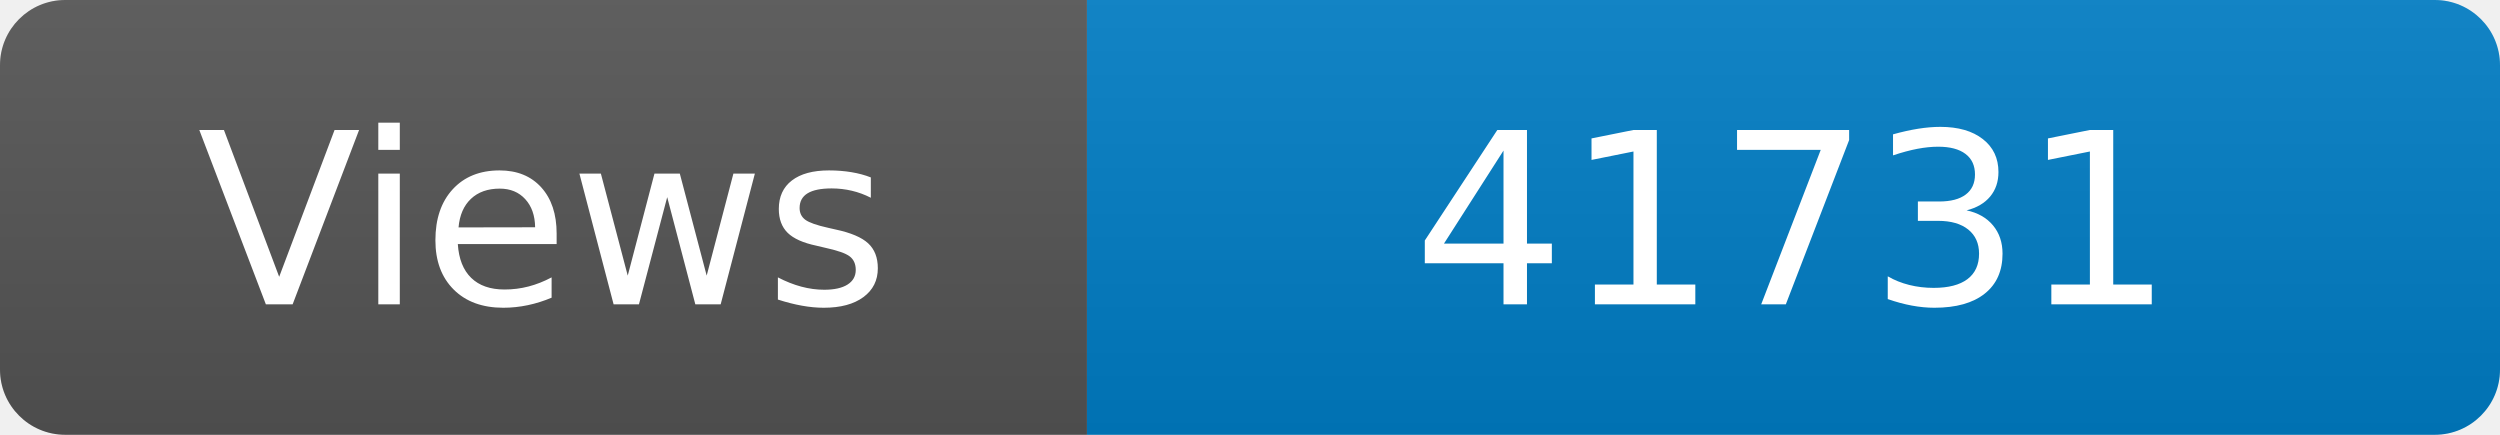
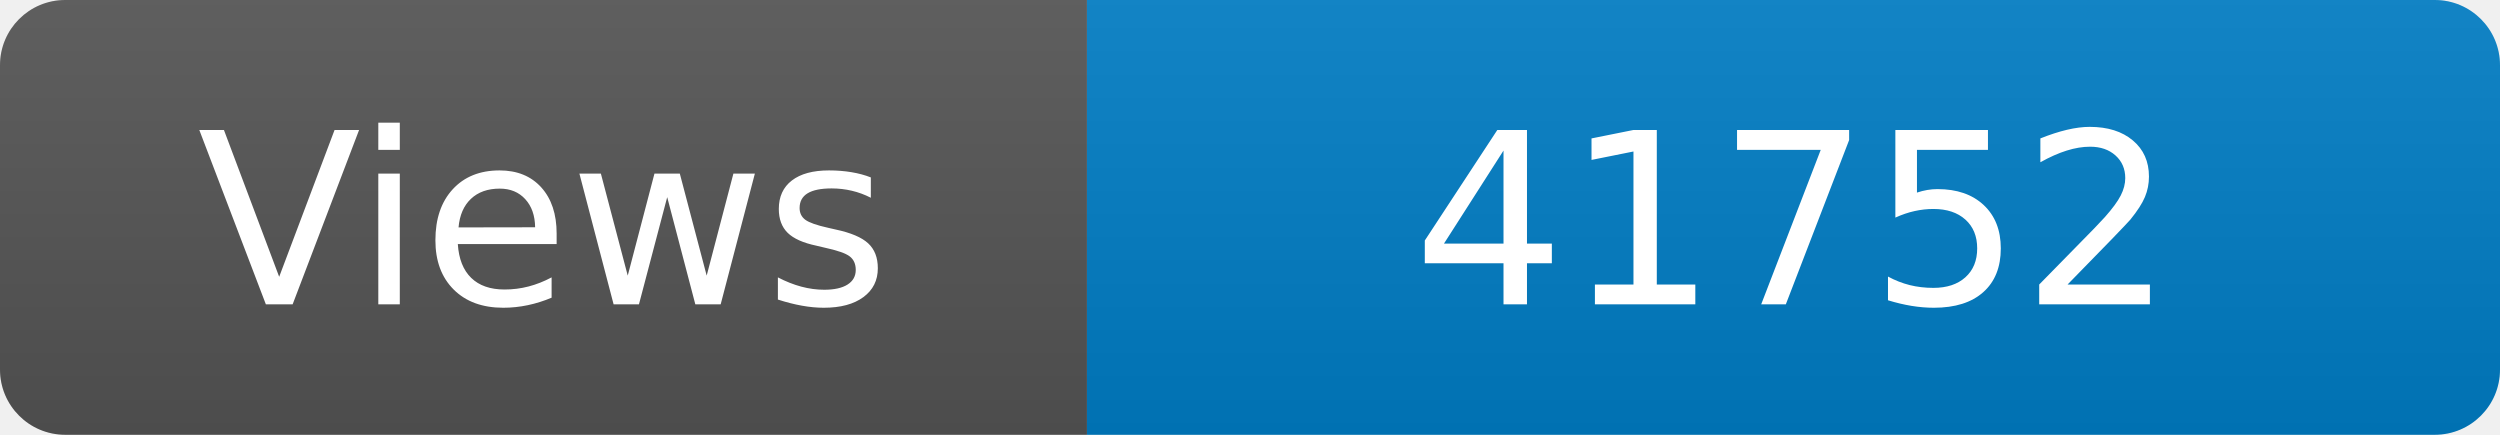
<svg xmlns="http://www.w3.org/2000/svg" width="115" height="20" role="img" aria-label="Maintained?: yes">
  <linearGradient id="s" x2="0" y2="100%">
    <stop offset="0" stop-color="#bbb" stop-opacity=".1" />
    <stop offset="1" stop-opacity=".1" />
  </linearGradient>
  <clipPath id="r">
    <rect width="115" height="20" rx="3" fill="#fff" />
  </clipPath>
  <g clip-path="url(#r)">
    <rect width="50" height="20" fill="#555" />
    <rect x="50" width="160" height="20" fill="#007ec6" />
    <rect width="115" height="20" fill="url(#s)" />
  </g>
  <g fill="#fff" text-anchor="middle" font-family="Verdana,Geneva,DejaVu Sans,sans-serif" font-size="110">
    <text x="250" y="140" transform="scale(.1)" fill="#fff">Views</text>
-     <text x="825" y="140" transform="scale(.1)" fill="#fff">41731</text>
+     <text x="825" y="140" transform="scale(.1)" fill="#fff">41752</text>
  </g>
</svg>
